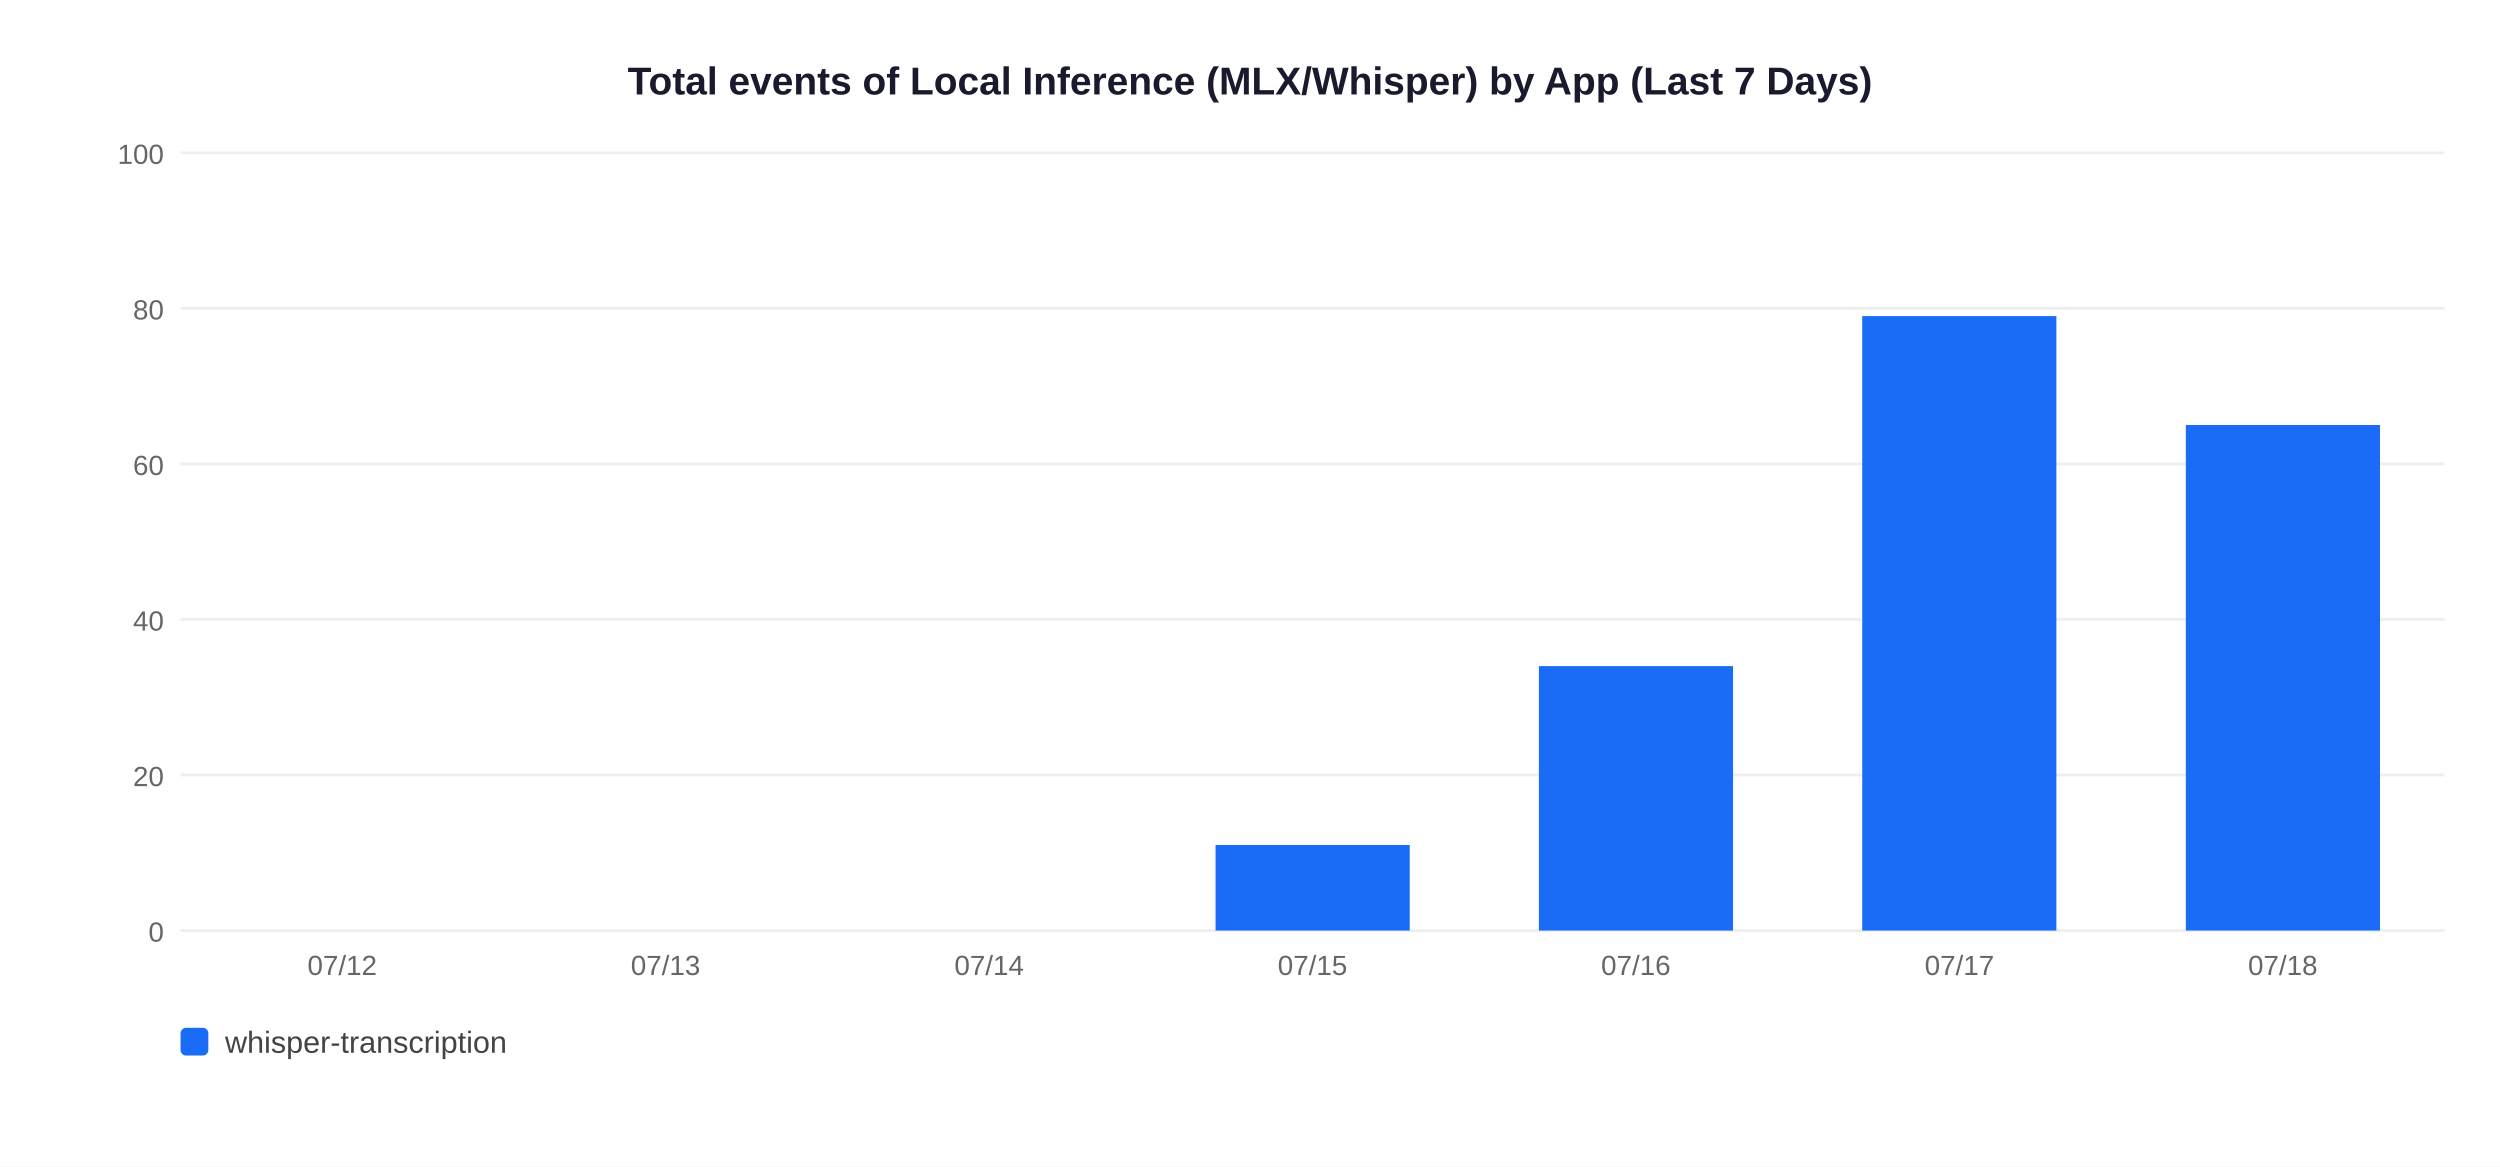
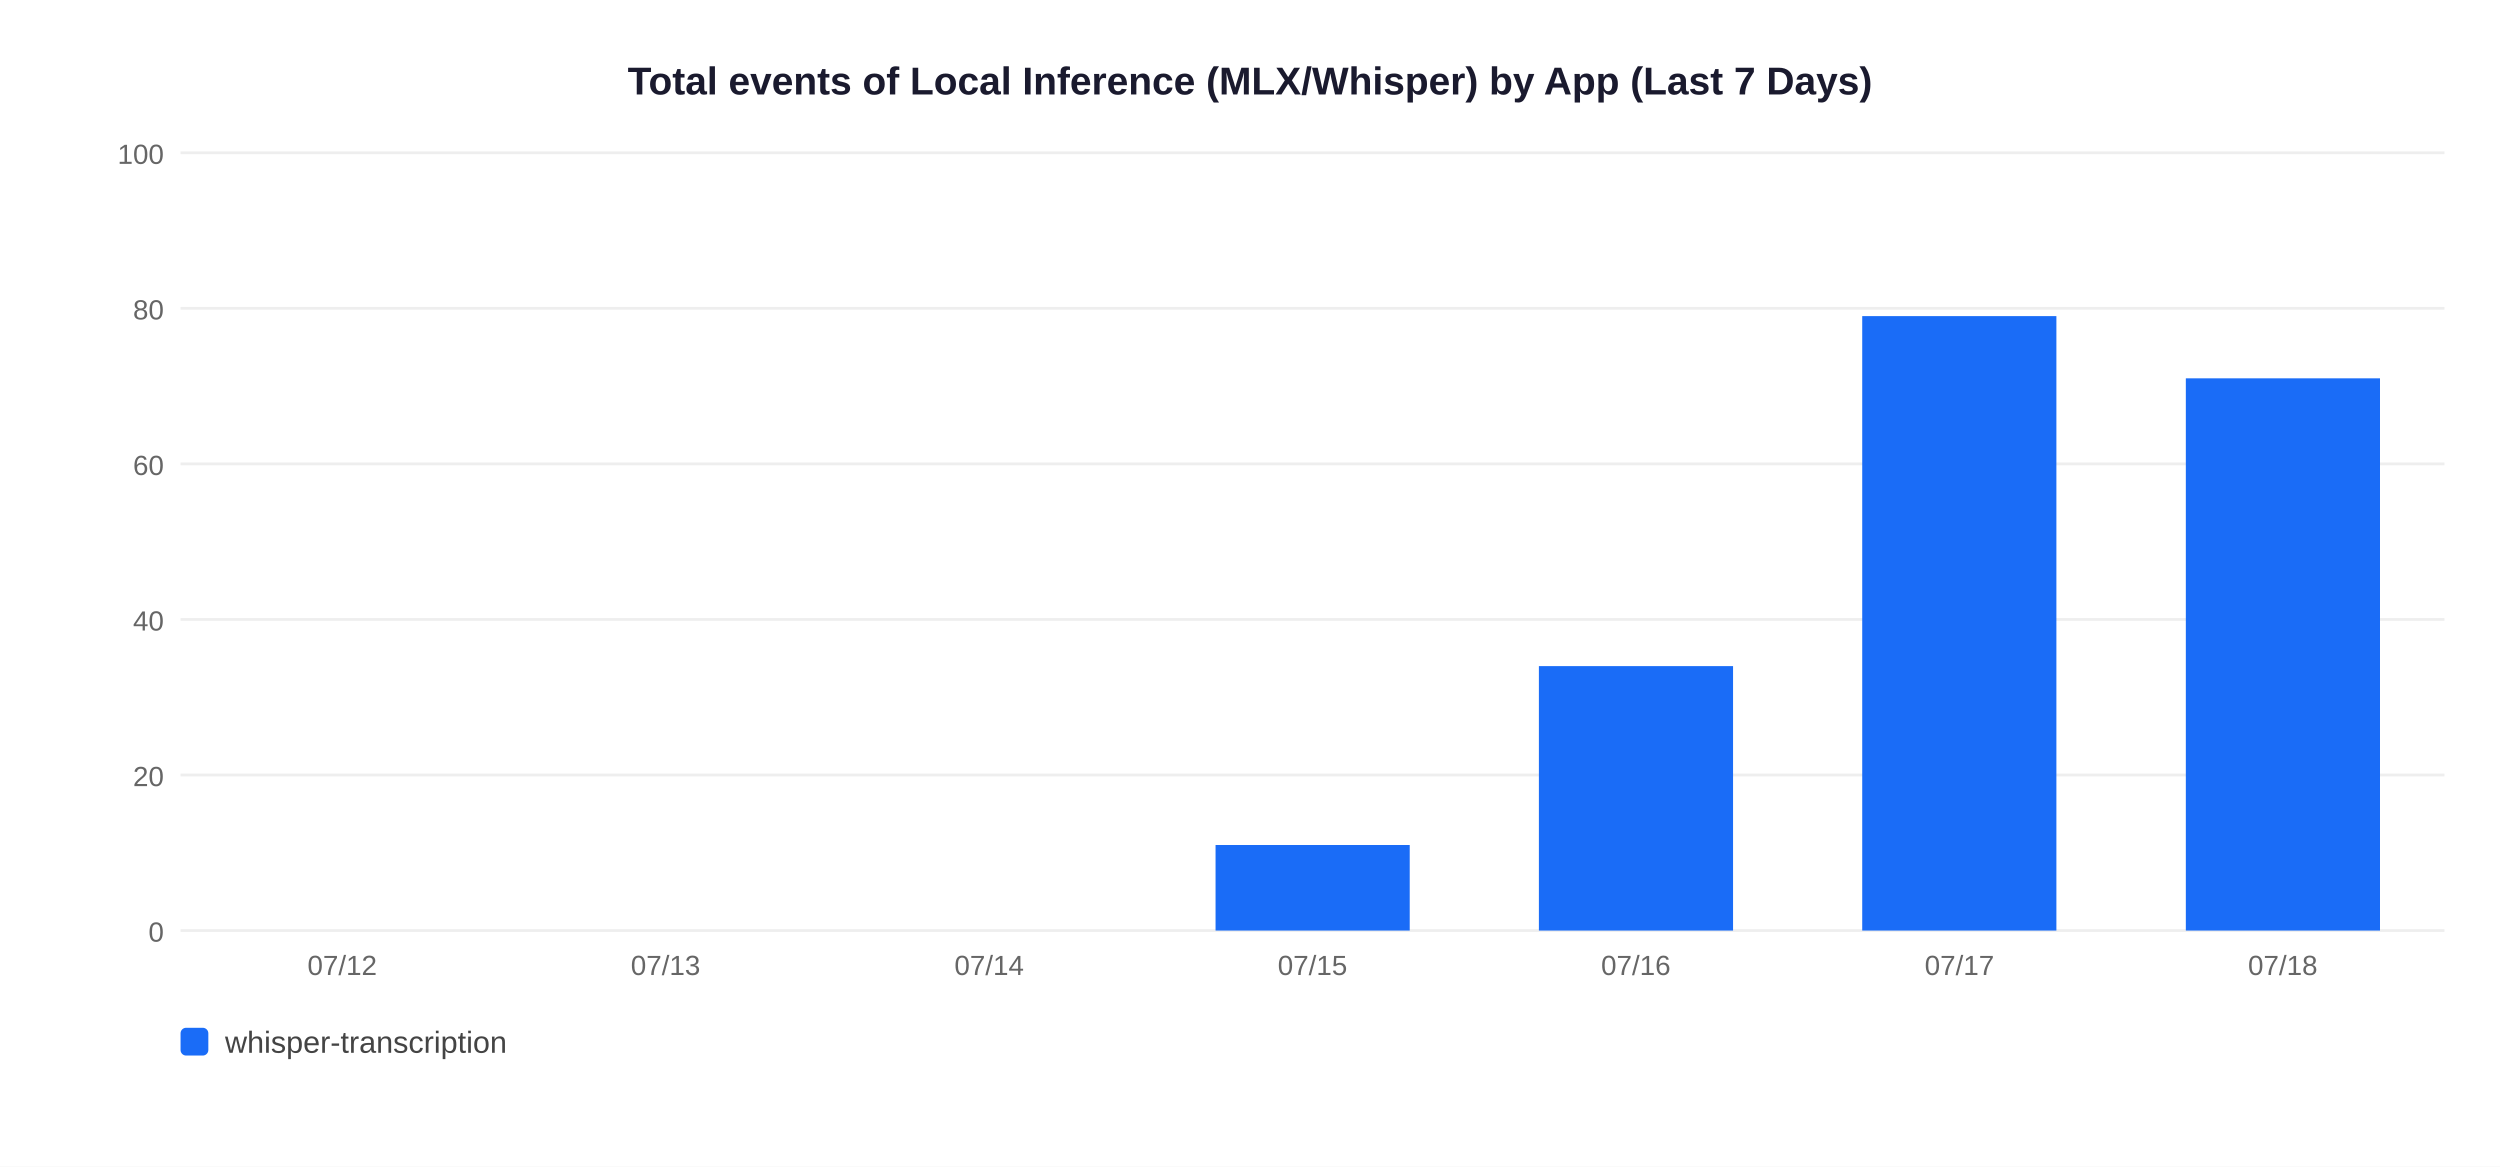
<svg xmlns="http://www.w3.org/2000/svg" width="900" height="420">
  <rect width="900" height="420" fill="white" />
  <text x="450" y="34" text-anchor="middle" font-size="14" font-weight="bold" font-family="Arial,sans-serif" fill="#1a1a2e">Total events of Local Inference (MLX/Whisper) by App (Last 7 Days)</text>
  <line x1="65" y1="335" x2="880" y2="335" stroke="#EEEEEE" stroke-width="1" />
  <text x="59" y="339" text-anchor="end" font-size="10" font-family="Arial,sans-serif" fill="#666">0</text>
  <line x1="65" y1="279" x2="880" y2="279" stroke="#EEEEEE" stroke-width="1" />
  <text x="59" y="283" text-anchor="end" font-size="10" font-family="Arial,sans-serif" fill="#666">20</text>
  <line x1="65" y1="223" x2="880" y2="223" stroke="#EEEEEE" stroke-width="1" />
  <text x="59" y="227" text-anchor="end" font-size="10" font-family="Arial,sans-serif" fill="#666">40</text>
  <line x1="65" y1="167" x2="880" y2="167" stroke="#EEEEEE" stroke-width="1" />
  <text x="59" y="171" text-anchor="end" font-size="10" font-family="Arial,sans-serif" fill="#666">60</text>
  <line x1="65" y1="111" x2="880" y2="111" stroke="#EEEEEE" stroke-width="1" />
  <text x="59" y="115" text-anchor="end" font-size="10" font-family="Arial,sans-serif" fill="#666">80</text>
  <line x1="65" y1="55" x2="880" y2="55" stroke="#EEEEEE" stroke-width="1" />
  <text x="59" y="59" text-anchor="end" font-size="10" font-family="Arial,sans-serif" fill="#666">100</text>
  <text x="123.2" y="351" text-anchor="middle" font-size="10" font-family="Arial,sans-serif" fill="#666">07/12</text>
  <text x="239.6" y="351" text-anchor="middle" font-size="10" font-family="Arial,sans-serif" fill="#666">07/13</text>
  <text x="356.1" y="351" text-anchor="middle" font-size="10" font-family="Arial,sans-serif" fill="#666">07/14</text>
  <rect x="437.6" y="304.2" width="69.9" height="30.8" fill="#1A6CF7" />
  <text x="472.5" y="351" text-anchor="middle" font-size="10" font-family="Arial,sans-serif" fill="#666">07/15</text>
  <rect x="554.0" y="239.8" width="69.9" height="95.2" fill="#1A6CF7" />
  <text x="588.9" y="351" text-anchor="middle" font-size="10" font-family="Arial,sans-serif" fill="#666">07/16</text>
  <rect x="670.4" y="113.8" width="69.9" height="221.2" fill="#1A6CF7" />
  <text x="705.4" y="351" text-anchor="middle" font-size="10" font-family="Arial,sans-serif" fill="#666">07/17</text>
-   <rect x="786.9" y="153.0" width="69.9" height="182.0" fill="#1A6CF7" />
+   <rect x="786.9" y="136.2" width="69.9" height="198.8" fill="#1A6CF7" />
  <text x="821.8" y="351" text-anchor="middle" font-size="10" font-family="Arial,sans-serif" fill="#666">07/18</text>
  <rect x="65" y="370" width="10" height="10" rx="2" fill="#1A6CF7" />
  <text x="81" y="379" font-size="11" font-family="Arial,sans-serif" fill="#444">whisper-transcription</text>
</svg>
